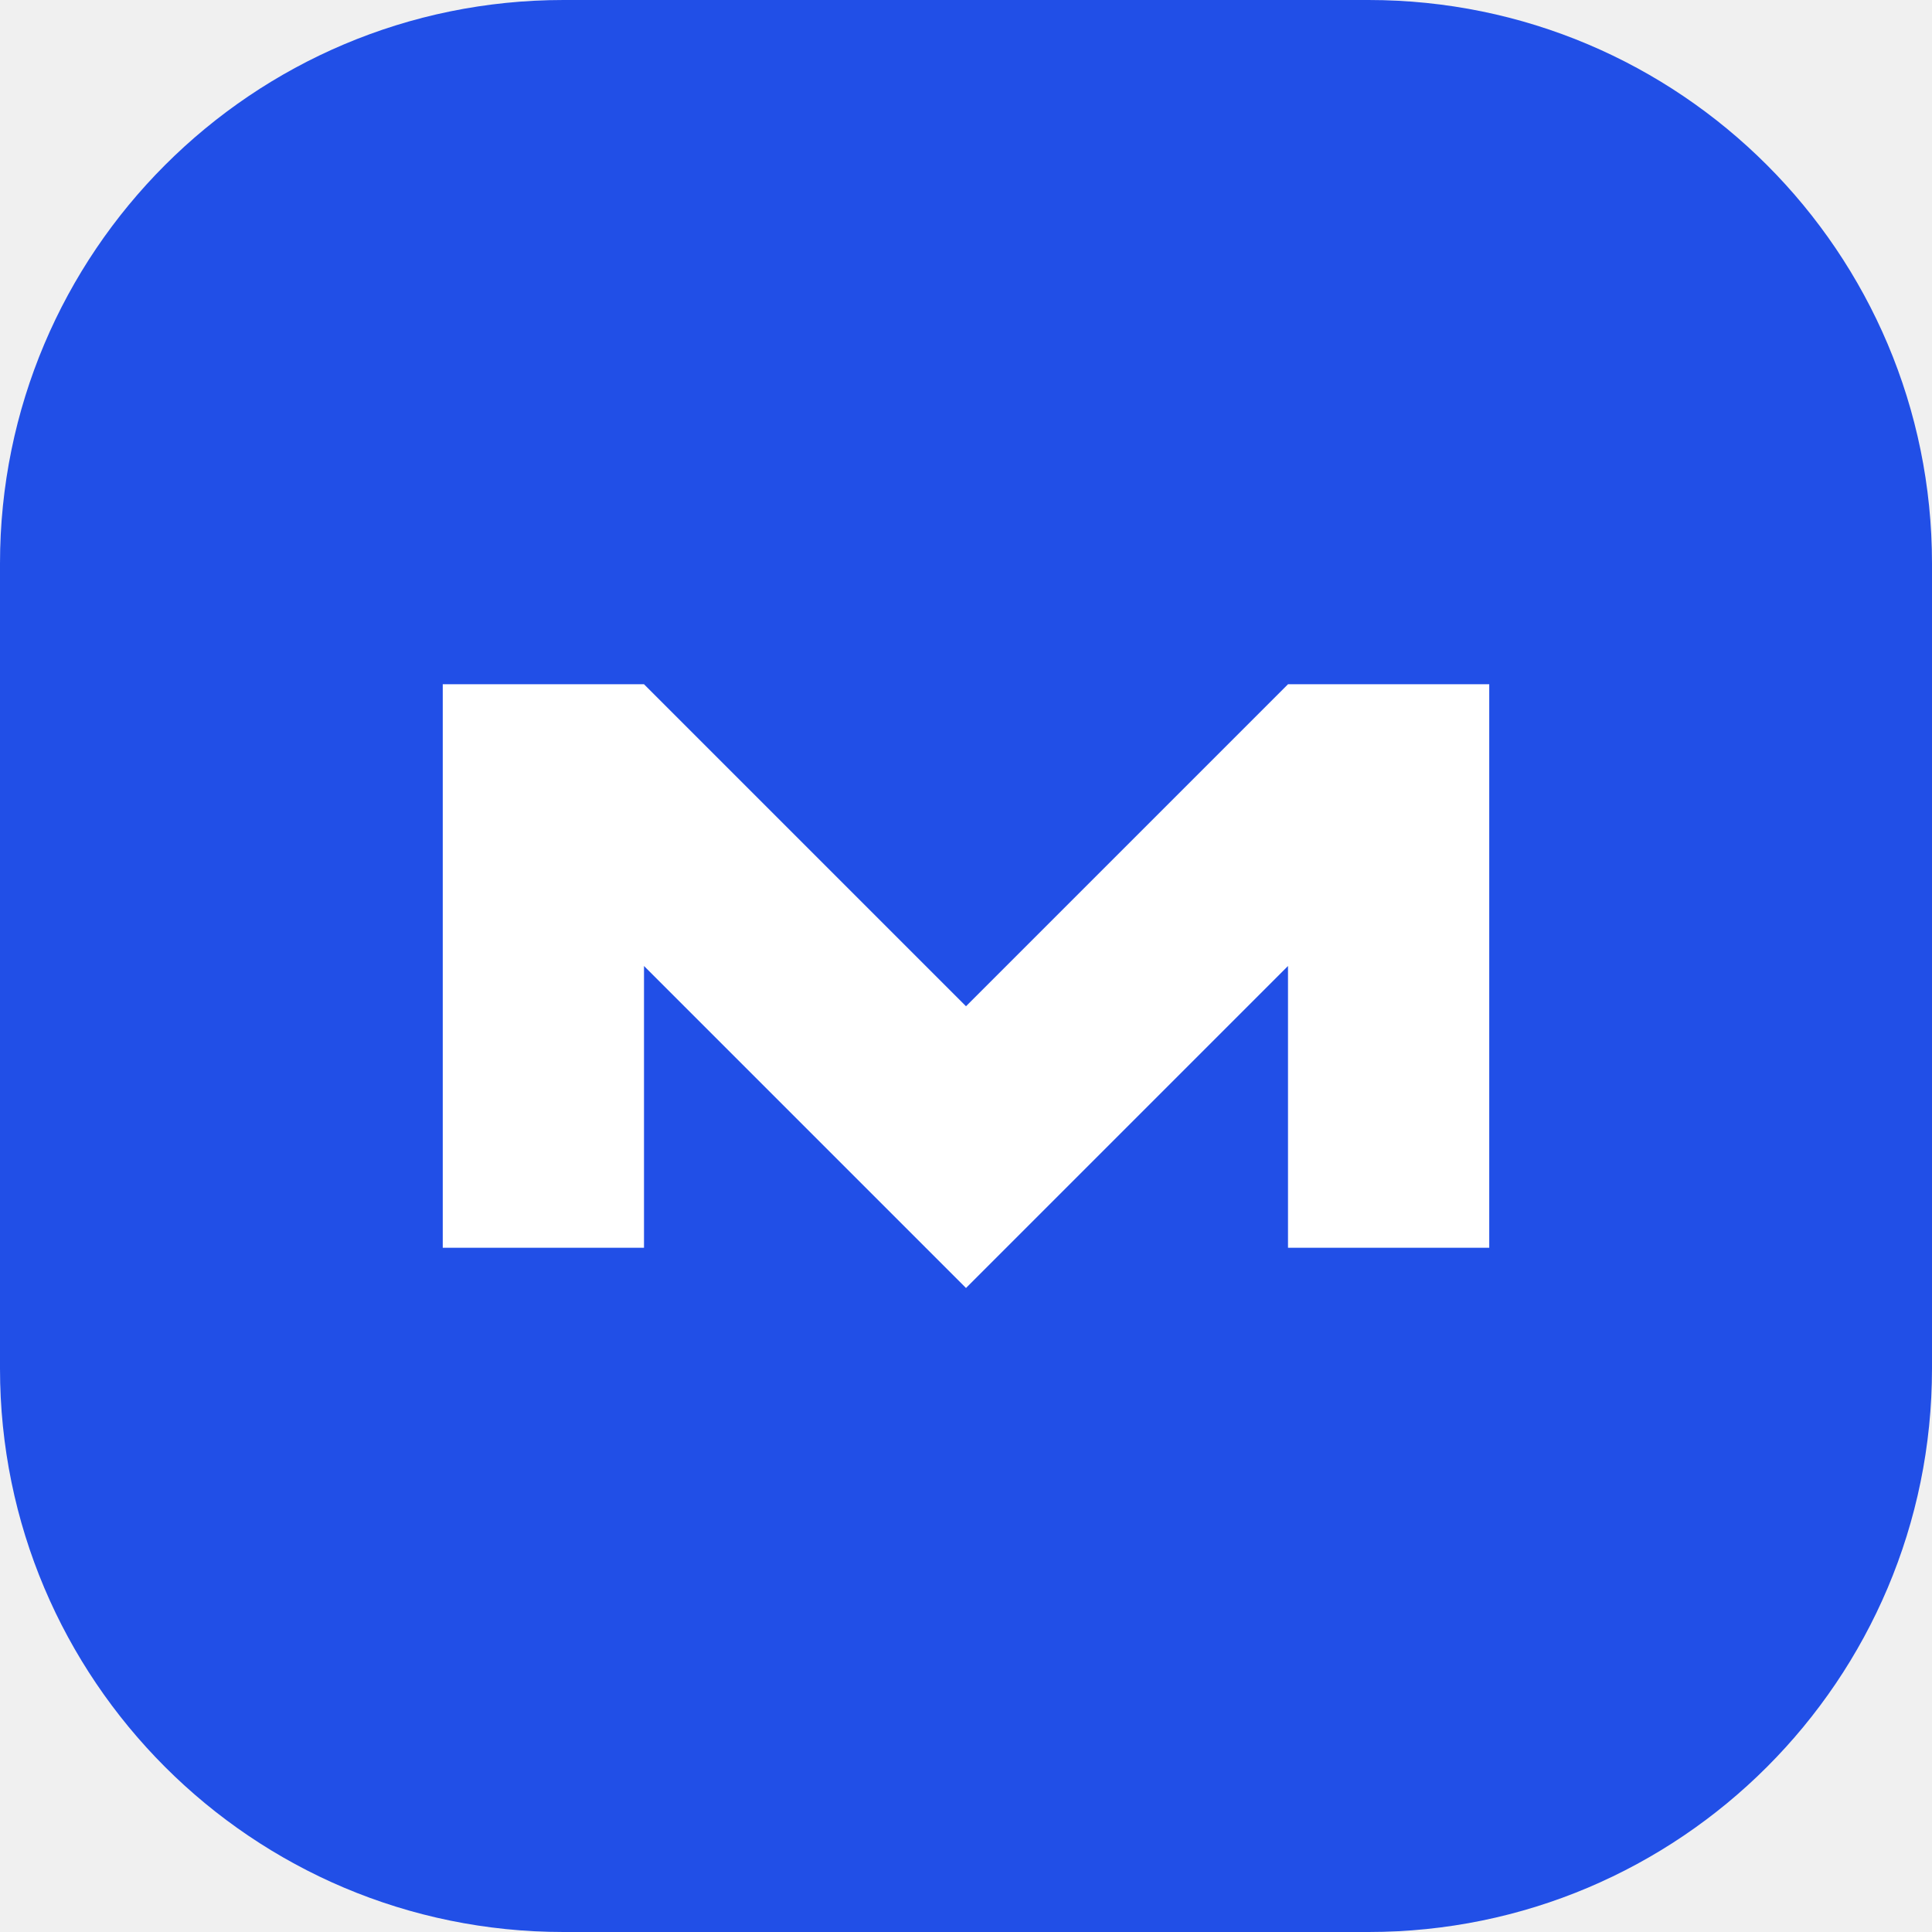
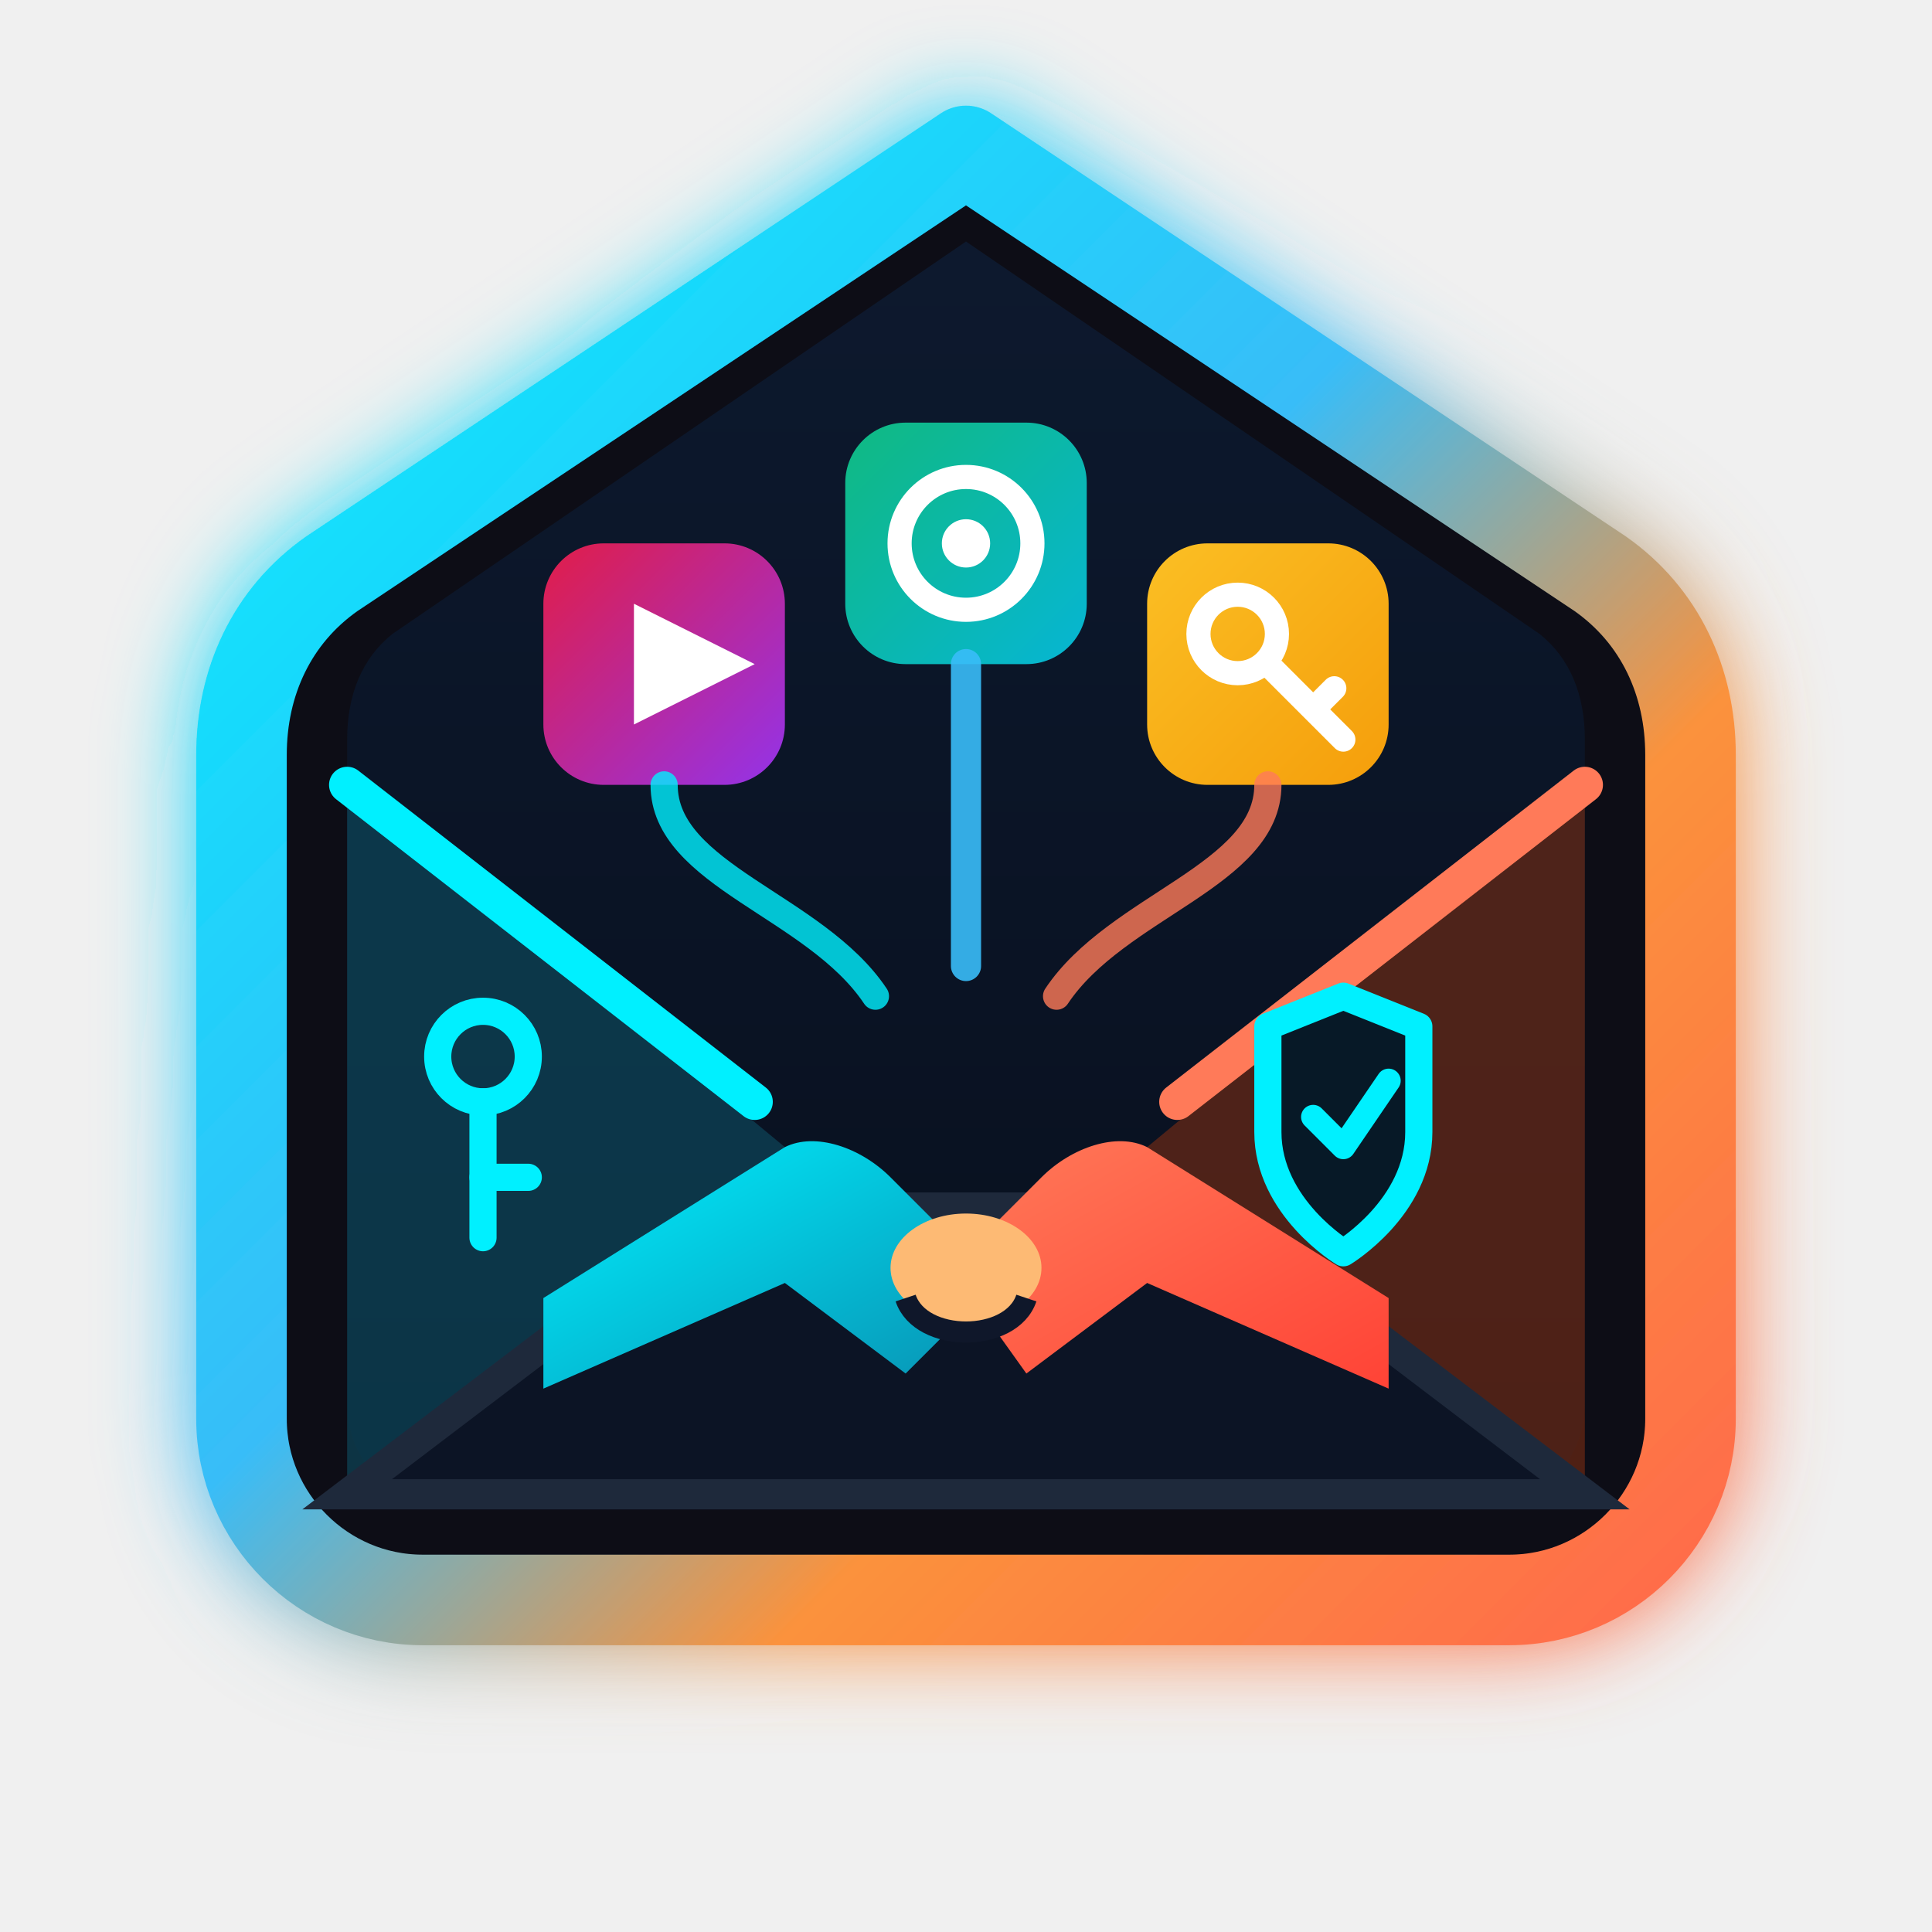
- <svg xmlns="http://www.w3.org/2000/svg" viewBox="0 0 48 48">
-   <rect width="48" height="48" rx="14" fill="#214fe7" />
-   <path d="M11 31V17h5l8 8 8-8h5v14h-5v-7l-8 8-8-8v7z" fill="white" />
+ <svg xmlns="http://www.w3.org/2000/svg" viewBox="0 0 64 64" width="64" height="64" fill="none">
+   <defs>
+     <linearGradient id="mg-cyan" x1="0%" y1="0%" x2="100%" y2="100%">
+       <stop offset="0%" stop-color="#00F0FF" />
+       <stop offset="100%" stop-color="#0891B2" />
+     </linearGradient>
+     <linearGradient id="mg-coral" x1="0%" y1="0%" x2="100%" y2="100%">
+       <stop offset="0%" stop-color="#FF7A59" />
+       <stop offset="100%" stop-color="#FF4336" />
+     </linearGradient>
+     <linearGradient id="mg-gold" x1="0%" y1="0%" x2="100%" y2="100%">
+       <stop offset="0%" stop-color="#FBBF24" />
+       <stop offset="100%" stop-color="#F59E0B" />
+     </linearGradient>
+     <linearGradient id="mg-openai" x1="0%" y1="0%" x2="100%" y2="100%">
+       <stop offset="0%" stop-color="#10B981" />
+       <stop offset="100%" stop-color="#06B6D4" />
+     </linearGradient>
+     <linearGradient id="mg-ott" x1="0%" y1="0%" x2="100%" y2="100%">
+       <stop offset="0%" stop-color="#E11D48" />
+       <stop offset="100%" stop-color="#9333EA" />
+     </linearGradient>
+     <linearGradient id="mg-env-bg" x1="0%" y1="0%" x2="0%" y2="100%">
+       <stop offset="0%" stop-color="#0D192E" />
+       <stop offset="100%" stop-color="#080F1D" />
+     </linearGradient>
+     <linearGradient id="mg-border-glow" x1="0%" y1="0%" x2="100%" y2="100%">
+       <stop offset="0%" stop-color="#00F0FF" />
+       <stop offset="45%" stop-color="#38BDF8" />
+       <stop offset="70%" stop-color="#FB923C" />
+       <stop offset="100%" stop-color="#FF6B4A" />
+     </linearGradient>
+     <filter id="mg-glow" x="-20%" y="-20%" width="140%" height="140%">
+       <feGaussianBlur stdDeviation="1.5" result="blur" />
+       <feComposite in="SourceGraphic" in2="blur" operator="over" />
+     </filter>
+   </defs>
+   <path d="M32 5 L53 19 C55 20.4 56 22.6 56 25 L56 47 C56 50.3 53.3 53 50 53 L14 53 C10.7 53 8 50.3 8 47 L8 25 C8 22.6 9 20.4 11 19 Z" fill="#070C18" stroke="url(#mg-border-glow)" stroke-width="3" stroke-linejoin="round" filter="url(#mg-glow)" />
+   <path d="M32 8 L51 21 C52 21.8 52.5 23 52.5 24.5 L52.5 46.5 C52.5 48.4 51 50 49 50 L15 50 C13 50 11.5 48.4 11.5 46.5 L11.5 24.5 C11.5 23 12 21.8 13 21 Z" fill="url(#mg-env-bg)" />
+   <rect x="18" y="18" width="8" height="8" rx="2" fill="url(#mg-ott)" />
+   <polygon points="21,20 21,24 25,22" fill="#FFFFFF" />
+   <rect x="28" y="14" width="8" height="8" rx="2" fill="url(#mg-openai)" />
+   <circle cx="32" cy="18" r="2.2" stroke="#FFFFFF" stroke-width="0.8" fill="none" />
+   <circle cx="32" cy="18" r="0.8" fill="#FFFFFF" />
+   <rect x="38" y="18" width="8" height="8" rx="2" fill="url(#mg-gold)" />
+   <circle cx="41" cy="21" r="1.3" stroke="#FFFFFF" stroke-width="0.8" fill="none" />
+   <path d="M42 22 L44.5 24.5 M43.5 23.5 L44.2 22.8" stroke="#FFFFFF" stroke-width="0.8" stroke-linecap="round" />
+   <path d="M22 26 C22 29 27 30 29 33" stroke="#00F0FF" stroke-width="0.9" stroke-linecap="round" fill="none" opacity="0.8" />
+   <path d="M32 22 L32 32" stroke="#38BDF8" stroke-width="1" stroke-linecap="round" fill="none" opacity="0.9" />
+   <path d="M42 26 C42 29 37 30 35 33" stroke="#FF7A59" stroke-width="0.9" stroke-linecap="round" fill="none" opacity="0.8" />
+   <path d="M11.5 26 L26 38 L11.5 49 Z" fill="#0E4E63" opacity="0.6" />
+   <path d="M11.5 26 L25 36.5" stroke="#00F0FF" stroke-width="1.2" stroke-linecap="round" />
+   <circle cx="16" cy="35" r="1.5" stroke="#00F0FF" stroke-width="0.9" fill="none" />
+   <line x1="16" y1="36.5" x2="16" y2="41" stroke="#00F0FF" stroke-width="0.9" stroke-linecap="round" />
+   <line x1="16" y1="39" x2="17.5" y2="39" stroke="#00F0FF" stroke-width="0.9" stroke-linecap="round" />
+   <path d="M52.5 26 L38 38 L52.5 49 Z" fill="#7C2D12" opacity="0.6" />
+   <path d="M52.5 26 L39 36.5" stroke="#FF7A59" stroke-width="1.2" stroke-linecap="round" />
+   <path d="M47 34 L47 37.5 C47 40 44.5 41.5 44.5 41.5 C44.5 41.5 42 40 42 37.5 L42 34 L44.5 33 Z" fill="#071927" stroke="#00F0FF" stroke-width="0.9" stroke-linejoin="round" />
+   <path d="M43.5 37 L44.5 38 L46 35.8" stroke="#00F0FF" stroke-width="0.8" stroke-linecap="round" stroke-linejoin="round" />
+   <path d="M11.5 49.5 L24 40 L40 40 L52.5 49.5 Z" fill="#0C1425" stroke="#1E293B" stroke-width="1" />
+   <path d="M18 43 L26 38 C27 37.5 28.5 38 29.5 39 L33 42.5 L30 45.5 L26 42.5 L18 46 Z" fill="url(#mg-cyan)" />
+   <path d="M46 43 L38 38 C37 37.5 35.5 38 34.5 39 L31.5 42 L34 45.5 L38 42.5 L46 46 Z" fill="url(#mg-coral)" />
+   <ellipse cx="32" cy="42" rx="2.5" ry="1.8" fill="#FDBA74" />
+   <path d="M30 43 C30.5 44.5 33.5 44.5 34 43" stroke="#0F172A" stroke-width="0.7" fill="none" />
</svg>
